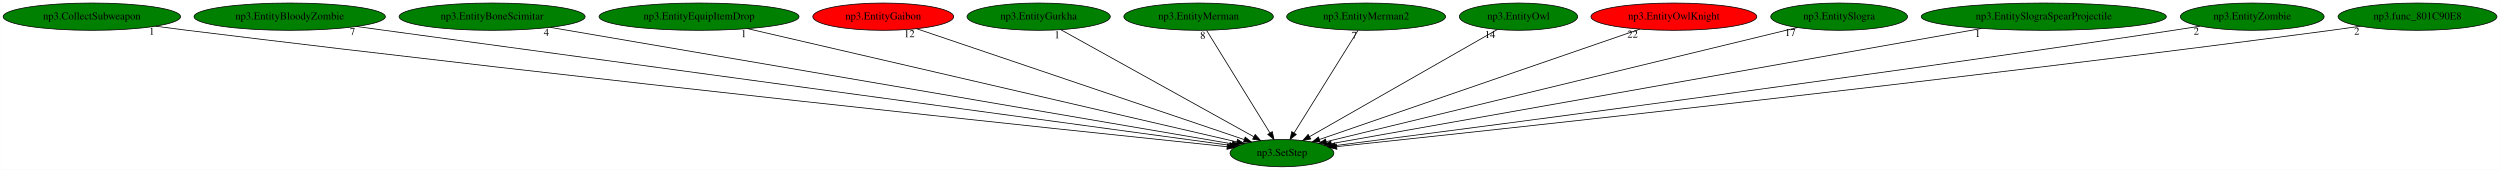
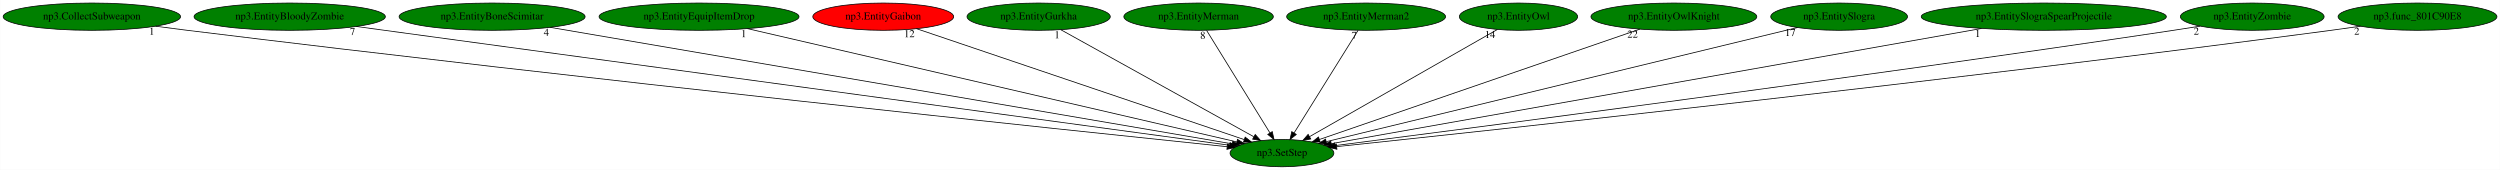
<svg xmlns="http://www.w3.org/2000/svg" xmlns:xlink="http://www.w3.org/1999/xlink" width="3298pt" height="224pt" viewBox="0.00 0.00 3297.63 224.00">
  <g id="graph0" class="graph" transform="scale(1 1) rotate(0) translate(4 220)">
    <polygon fill="white" stroke="transparent" points="-4,4 -4,-220 3293.63,-220 3293.63,4 -4,4" />
    <g id="node1" class="node">
      <ellipse fill="green" stroke="black" cx="1686.99" cy="-18" rx="68.49" ry="18" />
      <text text-anchor="middle" x="1686.99" y="-14.3" font-family="Times,serif" font-size="14.00">np3.SetStep</text>
    </g>
    <g id="node2" class="node">
      <g id="a_node2">
        <a xlink:href="np3.CollectSubweapon.svg" xlink:title="np3.CollectSubweapon">
          <ellipse fill="green" stroke="black" cx="116.99" cy="-198" rx="116.98" ry="18" />
          <text text-anchor="middle" x="116.99" y="-194.3" font-family="Times,serif" font-size="14.00">np3.CollectSubweapon</text>
        </a>
      </g>
    </g>
    <g id="edge1" class="edge">
      <path fill="none" stroke="black" d="M201,-185.39C215.01,-183.53 229.41,-181.67 242.99,-180 768.58,-115.25 1403.23,-48.43 1614.61,-26.47" />
      <polygon fill="black" stroke="black" points="1615.07,-29.94 1624.65,-25.43 1614.34,-22.98 1615.07,-29.94" />
      <text text-anchor="middle" x="196" y="-174.19" font-family="Times,serif" font-size="14.00">1</text>
    </g>
    <g id="node3" class="node">
      <g id="a_node3">
        <a xlink:href="np3.EntityBloodyZombie.svg" xlink:title="np3.EntityBloodyZombie">
          <ellipse fill="green" stroke="black" cx="377.99" cy="-198" rx="126.18" ry="18" />
          <text text-anchor="middle" x="377.99" y="-194.3" font-family="Times,serif" font-size="14.00">np3.EntityBloodyZombie</text>
        </a>
      </g>
    </g>
    <g id="edge2" class="edge">
      <path fill="none" stroke="black" d="M465.91,-185.04C710.8,-151.74 1397.18,-58.41 1617.78,-28.41" />
      <polygon fill="black" stroke="black" points="1618.49,-31.85 1627.93,-27.03 1617.55,-24.91 1618.49,-31.85" />
      <text text-anchor="middle" x="460.91" y="-173.84" font-family="Times,serif" font-size="14.00">7</text>
    </g>
    <g id="node4" class="node">
      <g id="a_node4">
        <a xlink:href="np3.EntityBoneScimitar.svg" xlink:title="np3.EntityBoneScimitar">
          <ellipse fill="green" stroke="black" cx="644.99" cy="-198" rx="122.68" ry="18" />
          <text text-anchor="middle" x="644.99" y="-194.3" font-family="Times,serif" font-size="14.00">np3.EntityBoneScimitar</text>
        </a>
      </g>
    </g>
    <g id="edge3" class="edge">
      <path fill="none" stroke="black" d="M721.61,-183.91C918.11,-150.34 1437.43,-61.63 1621.31,-30.22" />
      <polygon fill="black" stroke="black" points="1622.11,-33.63 1631.38,-28.5 1620.93,-26.73 1622.11,-33.63" />
      <text text-anchor="middle" x="716.61" y="-172.71" font-family="Times,serif" font-size="14.00">4</text>
    </g>
    <g id="node5" class="node">
      <g id="a_node5">
        <a xlink:href="np3.EntityEquipItemDrop.svg" xlink:title="np3.EntityEquipItemDrop">
          <ellipse fill="green" stroke="black" cx="917.99" cy="-198" rx="131.88" ry="18" />
          <text text-anchor="middle" x="917.99" y="-194.3" font-family="Times,serif" font-size="14.00">np3.EntityEquipItemDrop</text>
        </a>
      </g>
    </g>
    <g id="edge4" class="edge">
      <path fill="none" stroke="black" d="M981.9,-182.21C1128.15,-148.36 1485.43,-65.65 1627.4,-32.79" />
      <polygon fill="black" stroke="black" points="1628.3,-36.18 1637.25,-30.51 1626.72,-29.36 1628.3,-36.18" />
      <text text-anchor="middle" x="976.9" y="-171.01" font-family="Times,serif" font-size="14.00">1</text>
    </g>
    <g id="node6" class="node">
      <g id="a_node6">
        <a xlink:href="np3.EntityGaibon.svg" xlink:title="np3.EntityGaibon">
          <ellipse fill="red" stroke="black" cx="1160.99" cy="-198" rx="92.88" ry="18" />
          <text text-anchor="middle" x="1160.99" y="-194.3" font-family="Times,serif" font-size="14.00">np3.EntityGaibon</text>
        </a>
      </g>
    </g>
    <g id="edge5" class="edge">
      <path fill="none" stroke="black" d="M1204.93,-182.13C1302.16,-149.23 1535,-70.43 1637.32,-35.81" />
      <polygon fill="black" stroke="black" points="1638.46,-39.12 1646.81,-32.6 1636.21,-32.49 1638.46,-39.12" />
      <text text-anchor="middle" x="1195.43" y="-170.93" font-family="Times,serif" font-size="14.00">12</text>
    </g>
    <g id="node7" class="node">
      <g id="a_node7">
        <a xlink:href="np3.EntityGurkha.svg" xlink:title="np3.EntityGurkha">
          <ellipse fill="green" stroke="black" cx="1365.99" cy="-198" rx="94.48" ry="18" />
          <text text-anchor="middle" x="1365.99" y="-194.3" font-family="Times,serif" font-size="14.00">np3.EntityGurkha</text>
        </a>
      </g>
    </g>
    <g id="edge6" class="edge">
      <path fill="none" stroke="black" d="M1395.33,-180.73C1453.89,-148.26 1585.19,-75.45 1649.74,-39.66" />
      <polygon fill="black" stroke="black" points="1651.71,-42.57 1658.76,-34.66 1648.31,-36.44 1651.71,-42.57" />
      <text text-anchor="middle" x="1390.33" y="-169.53" font-family="Times,serif" font-size="14.00">1</text>
    </g>
    <g id="node8" class="node">
      <g id="a_node8">
        <a xlink:href="np3.EntityMerman.svg" xlink:title="np3.EntityMerman">
          <ellipse fill="green" stroke="black" cx="1576.99" cy="-198" rx="98.58" ry="18" />
          <text text-anchor="middle" x="1576.99" y="-194.3" font-family="Times,serif" font-size="14.00">np3.EntityMerman</text>
        </a>
      </g>
    </g>
    <g id="edge7" class="edge">
      <path fill="none" stroke="black" d="M1587.54,-179.93C1606.92,-148.57 1648.3,-81.6 1671.1,-44.71" />
      <polygon fill="black" stroke="black" points="1674.19,-46.36 1676.47,-36.02 1668.24,-42.68 1674.19,-46.36" />
      <text text-anchor="middle" x="1582.54" y="-168.73" font-family="Times,serif" font-size="14.00">8</text>
    </g>
    <g id="node9" class="node">
      <g id="a_node9">
        <a xlink:href="np3.EntityMerman2.svg" xlink:title="np3.EntityMerman2">
          <ellipse fill="green" stroke="black" cx="1797.99" cy="-198" rx="104.78" ry="18" />
          <text text-anchor="middle" x="1797.99" y="-194.3" font-family="Times,serif" font-size="14.00">np3.EntityMerman2</text>
        </a>
      </g>
    </g>
    <g id="edge8" class="edge">
      <path fill="none" stroke="black" d="M1787.35,-179.93C1767.79,-148.57 1726.03,-81.6 1703.02,-44.71" />
      <polygon fill="black" stroke="black" points="1705.86,-42.65 1697.6,-36.02 1699.92,-46.35 1705.86,-42.65" />
      <text text-anchor="middle" x="1782.35" y="-168.73" font-family="Times,serif" font-size="14.00">7</text>
    </g>
    <g id="node10" class="node">
      <g id="a_node10">
        <a xlink:href="np3.EntityOwl.svg" xlink:title="np3.EntityOwl">
          <ellipse fill="green" stroke="black" cx="1998.99" cy="-198" rx="77.99" ry="18" />
          <text text-anchor="middle" x="1998.99" y="-194.3" font-family="Times,serif" font-size="14.00">np3.EntityOwl</text>
        </a>
      </g>
    </g>
    <g id="edge9" class="edge">
      <path fill="none" stroke="black" d="M1971.03,-181.05C1914.43,-148.76 1786.35,-75.69 1723.36,-39.75" />
      <polygon fill="black" stroke="black" points="1724.97,-36.64 1714.55,-34.73 1721.51,-42.72 1724.97,-36.64" />
      <text text-anchor="middle" x="1961.53" y="-169.85" font-family="Times,serif" font-size="14.00">14</text>
    </g>
    <g id="node11" class="node">
      <g id="a_node11">
        <a xlink:href="np3.EntityOwlKnight.svg" xlink:title="np3.EntityOwlKnight">
-           <ellipse fill="red" stroke="black" cx="2203.99" cy="-198" rx="109.38" ry="18" />
+           <ellipse fill="green" stroke="black" cx="2203.99" cy="-198" rx="109.38" ry="18" />
          <text text-anchor="middle" x="2203.99" y="-194.3" font-family="Times,serif" font-size="14.00">np3.EntityOwlKnight</text>
        </a>
      </g>
    </g>
    <g id="edge10" class="edge">
      <path fill="none" stroke="black" d="M2159.01,-181.52C2062.6,-148.32 1836.68,-70.54 1736.42,-36.02" />
      <polygon fill="black" stroke="black" points="1737.43,-32.66 1726.83,-32.72 1735.15,-39.28 1737.43,-32.66" />
      <text text-anchor="middle" x="2149.51" y="-170.32" font-family="Times,serif" font-size="14.00">22</text>
    </g>
    <g id="node12" class="node">
      <g id="a_node12">
        <a xlink:href="np3.EntitySlogra.svg" xlink:title="np3.EntitySlogra">
          <ellipse fill="green" stroke="black" cx="2421.99" cy="-198" rx="90.18" ry="18" />
          <text text-anchor="middle" x="2421.99" y="-194.3" font-family="Times,serif" font-size="14.00">np3.EntitySlogra</text>
        </a>
      </g>
    </g>
    <g id="edge11" class="edge">
      <path fill="none" stroke="black" d="M2367.05,-183.69C2231.95,-150.98 1884.51,-66.83 1745.63,-33.2" />
      <polygon fill="black" stroke="black" points="1746.14,-29.72 1735.6,-30.77 1744.49,-36.53 1746.14,-29.72" />
      <text text-anchor="middle" x="2357.55" y="-172.49" font-family="Times,serif" font-size="14.00">17</text>
    </g>
    <g id="node13" class="node">
      <g id="a_node13">
        <a xlink:href="np3.EntitySlograSpearProjectile.svg" xlink:title="np3.EntitySlograSpearProjectile">
          <ellipse fill="green" stroke="black" cx="2691.99" cy="-198" rx="161.67" ry="18" />
          <text text-anchor="middle" x="2691.99" y="-194.3" font-family="Times,serif" font-size="14.00">np3.EntitySlograSpearProjectile</text>
        </a>
      </g>
    </g>
    <g id="edge12" class="edge">
      <path fill="none" stroke="black" d="M2609.75,-182.43C2414.88,-147.92 1928.2,-61.72 1751.98,-30.51" />
      <polygon fill="black" stroke="black" points="1752.53,-27.05 1742.08,-28.76 1751.31,-33.95 1752.53,-27.05" />
      <text text-anchor="middle" x="2604.75" y="-171.23" font-family="Times,serif" font-size="14.00">1</text>
    </g>
    <g id="node14" class="node">
      <g id="a_node14">
        <a xlink:href="np3.EntityZombie.svg" xlink:title="np3.EntityZombie">
          <ellipse fill="green" stroke="black" cx="2966.99" cy="-198" rx="94.78" ry="18" />
          <text text-anchor="middle" x="2966.99" y="-194.3" font-family="Times,serif" font-size="14.00">np3.EntityZombie</text>
        </a>
      </g>
    </g>
    <g id="edge13" class="edge">
      <path fill="none" stroke="black" d="M2898.22,-185.5C2886.47,-183.61 2874.39,-181.71 2862.99,-180 2443.98,-117.08 1939.42,-51.37 1757.03,-27.94" />
      <polygon fill="black" stroke="black" points="1757.4,-24.46 1747.04,-26.66 1756.51,-31.41 1757.4,-24.46" />
      <text text-anchor="middle" x="2893.22" y="-174.3" font-family="Times,serif" font-size="14.00">2</text>
    </g>
    <g id="node15" class="node">
      <g id="a_node15">
        <a xlink:href="np3.func_801C90E8.svg" xlink:title="np3.func_801C90E8">
          <ellipse fill="green" stroke="black" cx="3184.99" cy="-198" rx="104.78" ry="18" />
          <text text-anchor="middle" x="3184.99" y="-194.3" font-family="Times,serif" font-size="14.00">np3.func_801C90E8</text>
        </a>
      </g>
    </g>
    <g id="edge14" class="edge">
      <path fill="none" stroke="black" d="M3109.92,-185.45C3096.95,-183.56 3083.59,-181.67 3070.99,-180 2569.88,-113.51 1964.66,-48.29 1759.21,-26.57" />
      <polygon fill="black" stroke="black" points="1759.47,-23.08 1749.15,-25.51 1758.73,-30.04 1759.47,-23.08" />
      <text text-anchor="middle" x="3104.92" y="-174.25" font-family="Times,serif" font-size="14.00">2</text>
    </g>
  </g>
</svg>
